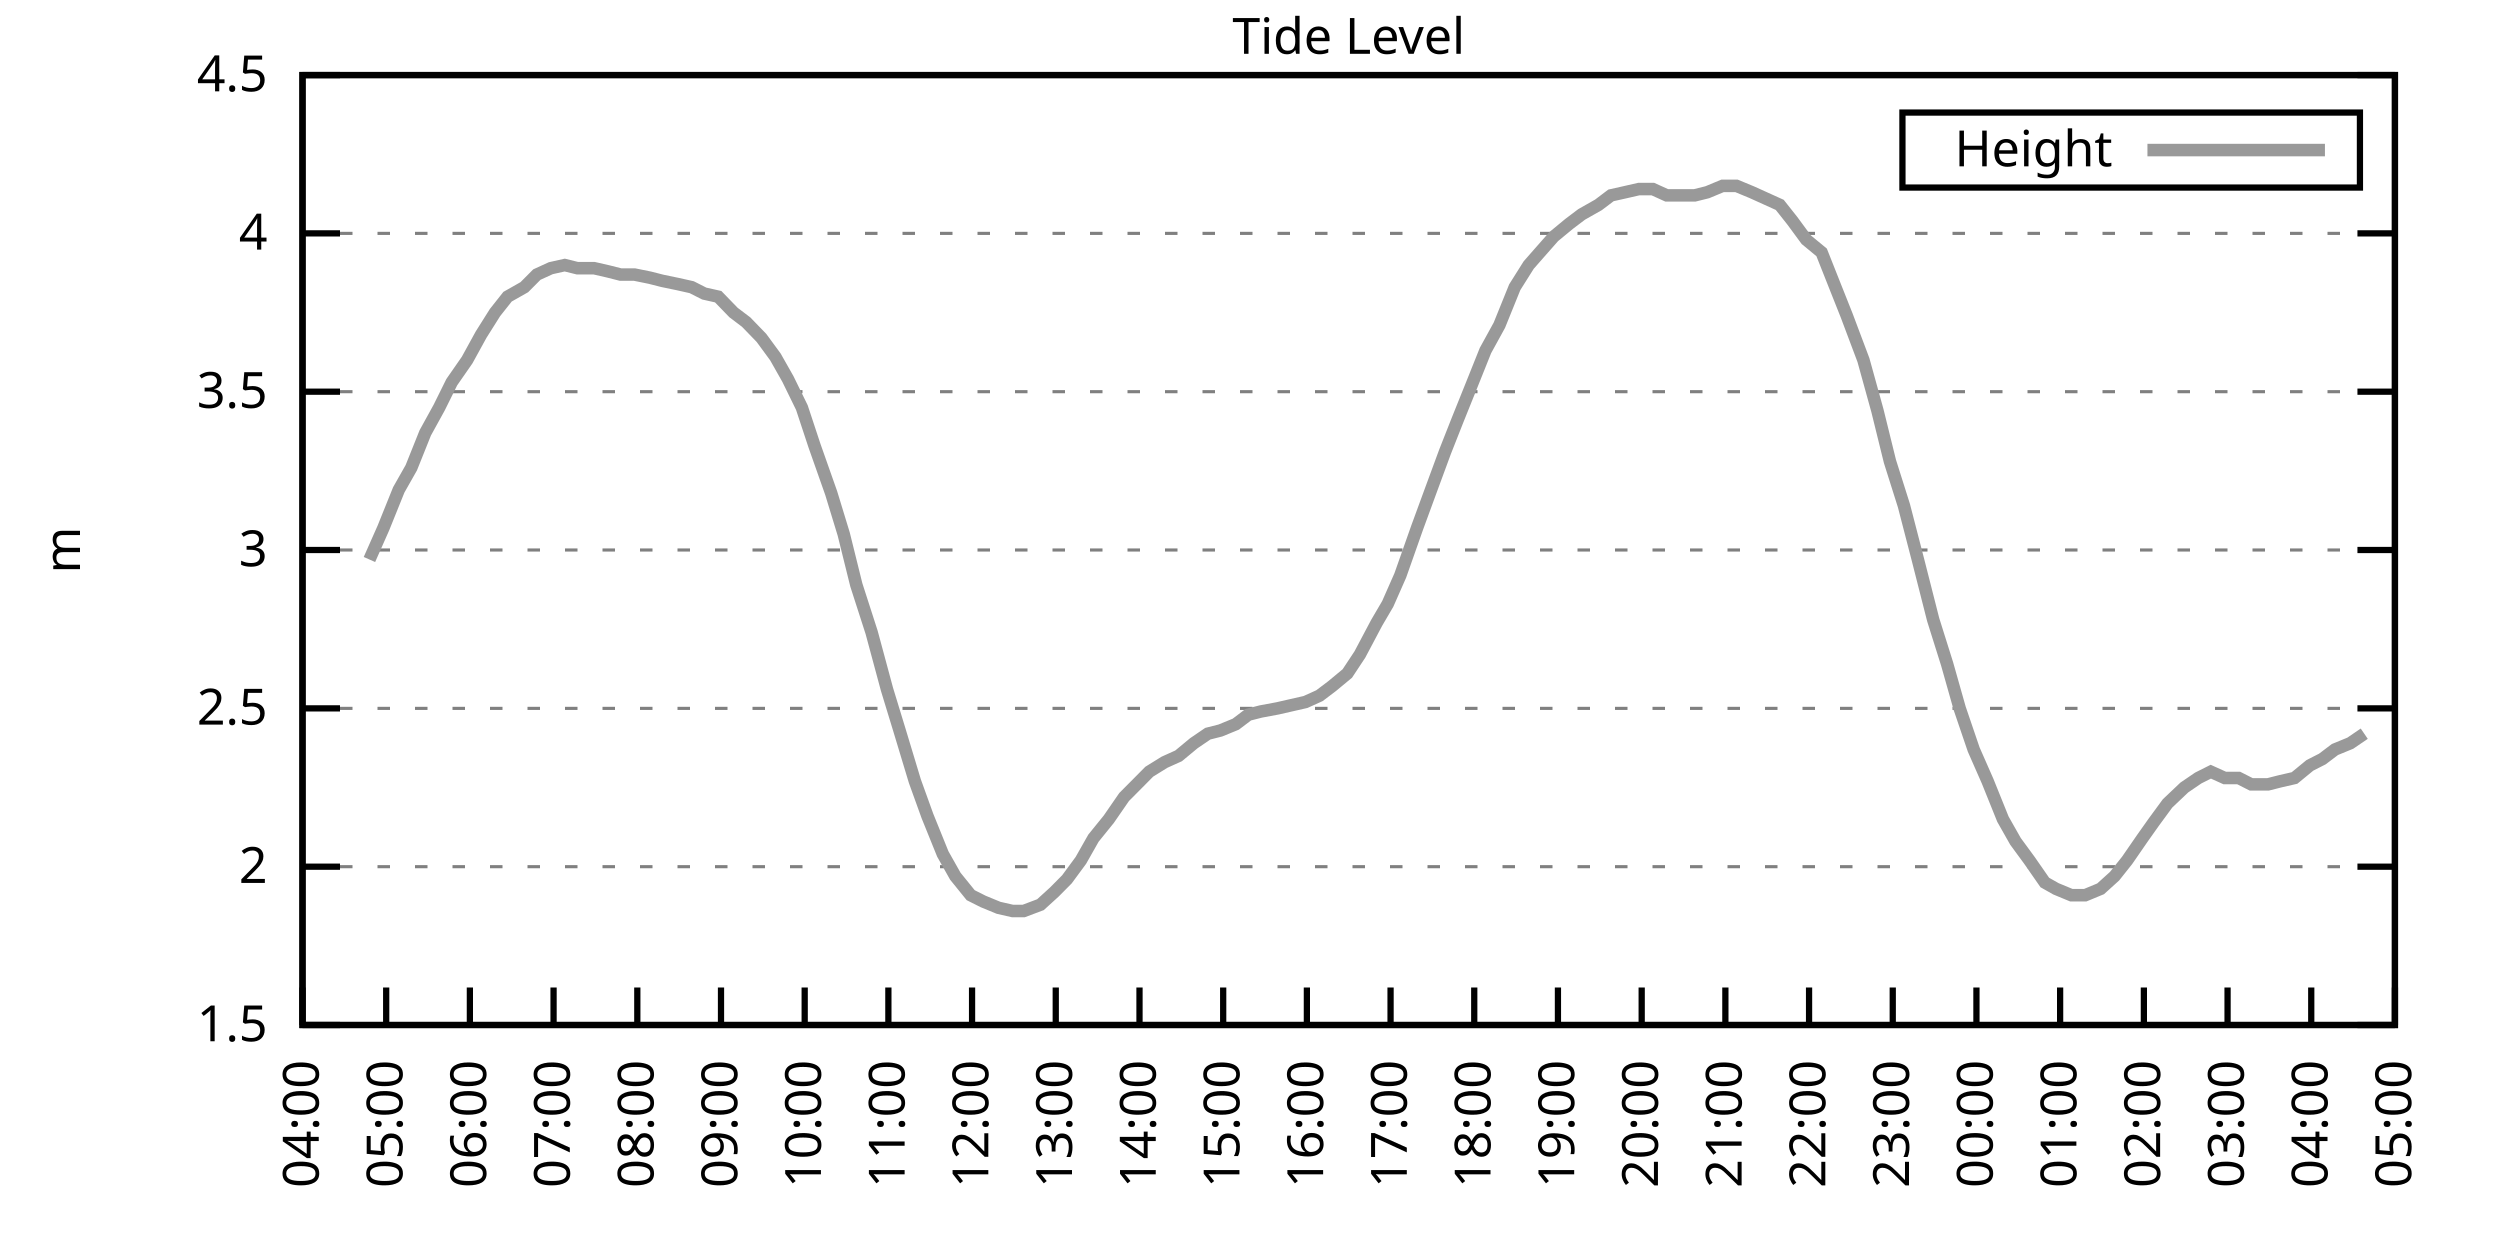
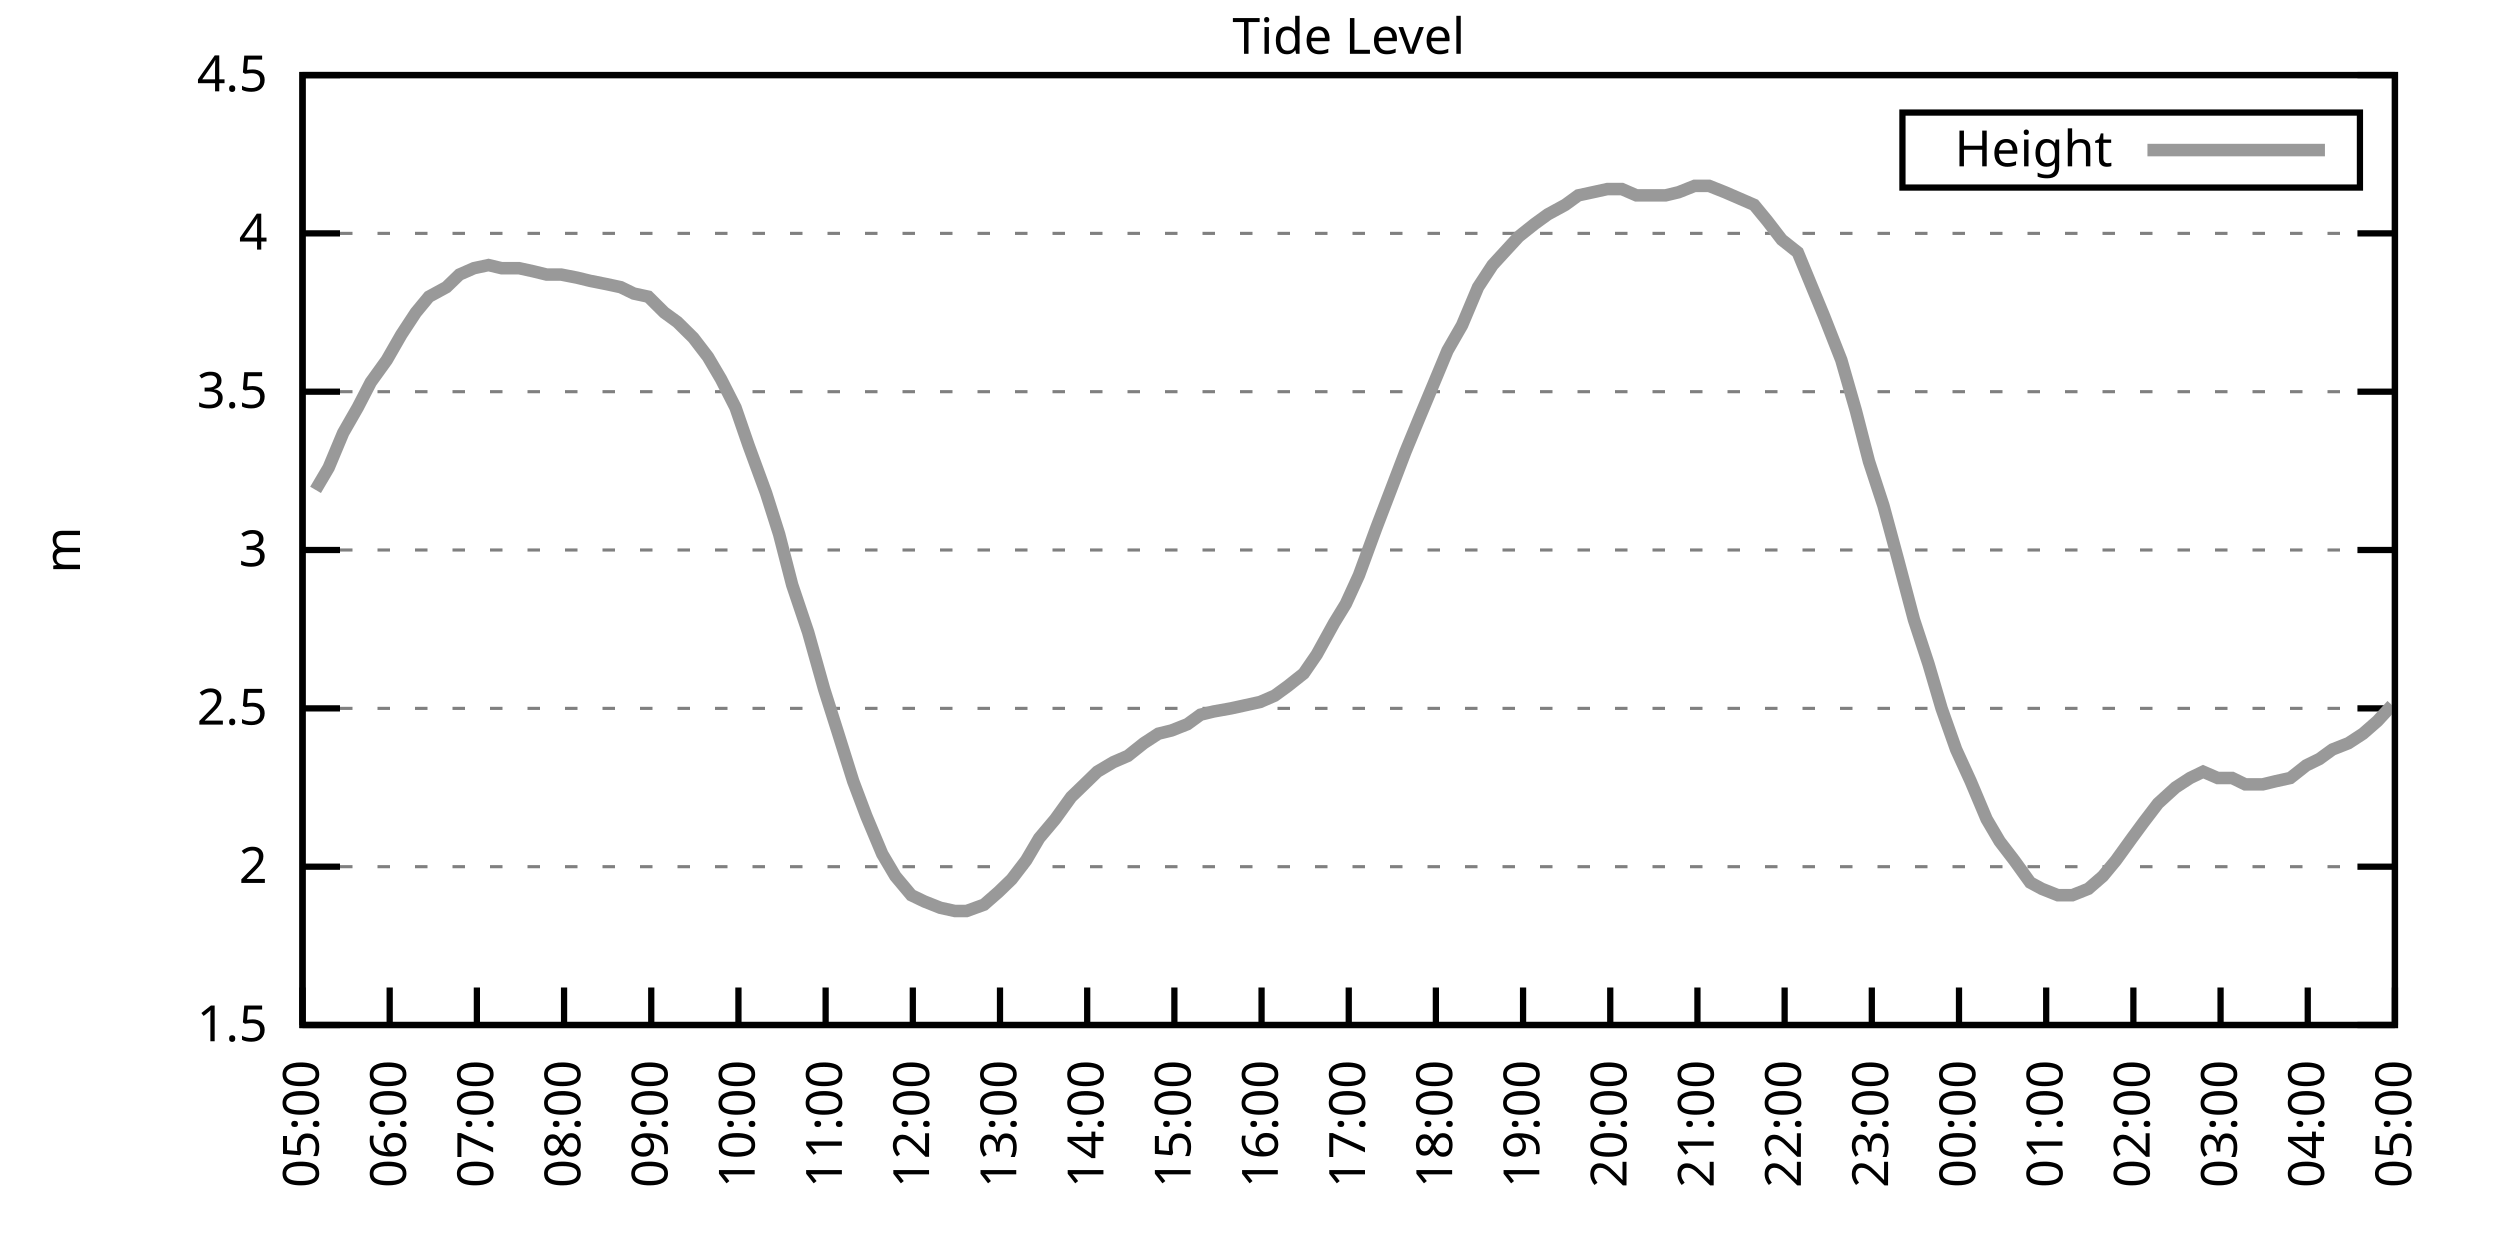
<svg xmlns="http://www.w3.org/2000/svg" xmlns:xlink="http://www.w3.org/1999/xlink" width="400" height="200" viewBox="0 0 400 200">
  <g id="gnuplot_canvas">
    <rect x="0" y="0" width="400" height="200" fill="none" />
    <defs>
      <circle id="gpDot" r="0.5" stroke-width="0.5" stroke="currentColor" />
      <path id="gpPt0" stroke-width="0.333" stroke="currentColor" d="M-1,0 h2 M0,-1 v2" />
      <path id="gpPt1" stroke-width="0.333" stroke="currentColor" d="M-1,-1 L1,1 M1,-1 L-1,1" />
      <path id="gpPt2" stroke-width="0.333" stroke="currentColor" d="M-1,0 L1,0 M0,-1 L0,1 M-1,-1 L1,1 M-1,1 L1,-1" />
      <rect id="gpPt3" stroke-width="0.333" stroke="currentColor" x="-1" y="-1" width="2" height="2" />
      <rect id="gpPt4" stroke-width="0.333" stroke="currentColor" fill="currentColor" x="-1" y="-1" width="2" height="2" />
      <circle id="gpPt5" stroke-width="0.333" stroke="currentColor" cx="0" cy="0" r="1" />
      <use xlink:href="#gpPt5" id="gpPt6" fill="currentColor" stroke="none" />
      <path id="gpPt7" stroke-width="0.333" stroke="currentColor" d="M0,-1.33 L-1.33,0.67 L1.33,0.67 z" />
      <use xlink:href="#gpPt7" id="gpPt8" fill="currentColor" stroke="none" />
      <use xlink:href="#gpPt7" id="gpPt9" stroke="currentColor" transform="rotate(180)" />
      <use xlink:href="#gpPt9" id="gpPt10" fill="currentColor" stroke="none" />
      <use xlink:href="#gpPt3" id="gpPt11" stroke="currentColor" transform="rotate(45)" />
      <use xlink:href="#gpPt11" id="gpPt12" fill="currentColor" stroke="none" />
      <path id="gpPt13" stroke-width="0.333" stroke="currentColor" d="M0,1.330 L1.265,0.411 L0.782,-1.067 L-0.782,-1.076 L-1.265,0.411 z" />
      <use xlink:href="#gpPt13" id="gpPt14" fill="currentColor" stroke="none" />
      <filter id="textbox" filterUnits="objectBoundingBox" x="0" y="0" height="1" width="1">
        <feFlood flood-color="white" flood-opacity="1" result="bgnd" />
        <feComposite in="SourceGraphic" in2="bgnd" operator="atop" />
      </filter>
      <filter id="greybox" filterUnits="objectBoundingBox" x="0" y="0" height="1" width="1">
        <feFlood flood-color="lightgrey" flood-opacity="1" result="grey" />
        <feComposite in="SourceGraphic" in2="grey" operator="atop" />
      </filter>
    </defs>
    <g fill="none" color="white" stroke="currentColor" stroke-width="1.00" stroke-linecap="butt" stroke-linejoin="miter">
</g>
    <g fill="none" color="black" stroke="currentColor" stroke-width="1.00" stroke-linecap="butt" stroke-linejoin="miter">
      <g stroke="none" shape-rendering="crispEdges">
        <polygon fill="rgb(255, 255, 255)" points="48.40,164.00 383.18,164.00 383.18,12.02 48.40,12.02 " />
      </g>
    </g>
    <g fill="none" color="black" stroke="currentColor" stroke-width="1.00" stroke-linecap="butt" stroke-linejoin="miter">
</g>
    <g fill="none" color="black" stroke="black" stroke-width="0.50" stroke-linecap="butt" stroke-linejoin="miter">
</g>
    <g fill="none" color="gray" stroke="currentColor" stroke-width="0.50" stroke-linecap="butt" stroke-linejoin="miter">
      <path stroke="gray" stroke-dasharray="2,4" class="gridline" d="M48.40,164.00 L383.19,164.00  " />
    </g>
    <g fill="none" color="gray" stroke="gray" stroke-width="1.00" stroke-linecap="butt" stroke-linejoin="miter">
</g>
    <g fill="none" color="black" stroke="currentColor" stroke-width="1.00" stroke-linecap="butt" stroke-linejoin="miter">
      <path stroke="black" d="M48.40,164.00 L54.40,164.00 M383.19,164.00 L377.19,164.00  " />
      <g transform="translate(42.80,166.60)" stroke="none" fill="black" font-family="Sans" font-size="8.00" text-anchor="end">
        <text>
          <tspan font-family="Sans"> 1.5</tspan>
        </text>
      </g>
    </g>
    <g fill="none" color="black" stroke="currentColor" stroke-width="1.00" stroke-linecap="butt" stroke-linejoin="miter">
</g>
    <g fill="none" color="black" stroke="black" stroke-width="0.50" stroke-linecap="butt" stroke-linejoin="miter">
</g>
    <g fill="none" color="gray" stroke="currentColor" stroke-width="0.50" stroke-linecap="butt" stroke-linejoin="miter">
      <path stroke="gray" stroke-dasharray="2,4" class="gridline" d="M48.40,138.67 L383.19,138.67  " />
    </g>
    <g fill="none" color="gray" stroke="gray" stroke-width="1.00" stroke-linecap="butt" stroke-linejoin="miter">
</g>
    <g fill="none" color="black" stroke="currentColor" stroke-width="1.00" stroke-linecap="butt" stroke-linejoin="miter">
      <path stroke="black" d="M48.40,138.67 L54.40,138.67 M383.19,138.67 L377.19,138.67  " />
      <g transform="translate(42.80,141.27)" stroke="none" fill="black" font-family="Sans" font-size="8.00" text-anchor="end">
        <text>
          <tspan font-family="Sans"> 2</tspan>
        </text>
      </g>
    </g>
    <g fill="none" color="black" stroke="currentColor" stroke-width="1.00" stroke-linecap="butt" stroke-linejoin="miter">
</g>
    <g fill="none" color="black" stroke="black" stroke-width="0.50" stroke-linecap="butt" stroke-linejoin="miter">
</g>
    <g fill="none" color="gray" stroke="currentColor" stroke-width="0.50" stroke-linecap="butt" stroke-linejoin="miter">
      <path stroke="gray" stroke-dasharray="2,4" class="gridline" d="M48.40,113.34 L383.19,113.34  " />
    </g>
    <g fill="none" color="gray" stroke="gray" stroke-width="1.00" stroke-linecap="butt" stroke-linejoin="miter">
</g>
    <g fill="none" color="black" stroke="currentColor" stroke-width="1.00" stroke-linecap="butt" stroke-linejoin="miter">
      <path stroke="black" d="M48.40,113.34 L54.40,113.34 M383.19,113.34 L377.19,113.34  " />
      <g transform="translate(42.80,115.94)" stroke="none" fill="black" font-family="Sans" font-size="8.00" text-anchor="end">
        <text>
          <tspan font-family="Sans"> 2.5</tspan>
        </text>
      </g>
    </g>
    <g fill="none" color="black" stroke="currentColor" stroke-width="1.00" stroke-linecap="butt" stroke-linejoin="miter">
</g>
    <g fill="none" color="black" stroke="black" stroke-width="0.50" stroke-linecap="butt" stroke-linejoin="miter">
</g>
    <g fill="none" color="gray" stroke="currentColor" stroke-width="0.50" stroke-linecap="butt" stroke-linejoin="miter">
      <path stroke="gray" stroke-dasharray="2,4" class="gridline" d="M48.40,88.00 L383.19,88.00  " />
    </g>
    <g fill="none" color="gray" stroke="gray" stroke-width="1.00" stroke-linecap="butt" stroke-linejoin="miter">
</g>
    <g fill="none" color="black" stroke="currentColor" stroke-width="1.00" stroke-linecap="butt" stroke-linejoin="miter">
      <path stroke="black" d="M48.40,88.00 L54.40,88.00 M383.19,88.00 L377.19,88.00  " />
      <g transform="translate(42.80,90.60)" stroke="none" fill="black" font-family="Sans" font-size="8.00" text-anchor="end">
        <text>
          <tspan font-family="Sans"> 3</tspan>
        </text>
      </g>
    </g>
    <g fill="none" color="black" stroke="currentColor" stroke-width="1.00" stroke-linecap="butt" stroke-linejoin="miter">
</g>
    <g fill="none" color="black" stroke="black" stroke-width="0.50" stroke-linecap="butt" stroke-linejoin="miter">
</g>
    <g fill="none" color="gray" stroke="currentColor" stroke-width="0.50" stroke-linecap="butt" stroke-linejoin="miter">
      <path stroke="gray" stroke-dasharray="2,4" class="gridline" d="M48.40,62.67 L383.19,62.67  " />
    </g>
    <g fill="none" color="gray" stroke="gray" stroke-width="1.00" stroke-linecap="butt" stroke-linejoin="miter">
</g>
    <g fill="none" color="black" stroke="currentColor" stroke-width="1.00" stroke-linecap="butt" stroke-linejoin="miter">
      <path stroke="black" d="M48.40,62.67 L54.40,62.67 M383.19,62.67 L377.19,62.67  " />
      <g transform="translate(42.80,65.27)" stroke="none" fill="black" font-family="Sans" font-size="8.00" text-anchor="end">
        <text>
          <tspan font-family="Sans"> 3.5</tspan>
        </text>
      </g>
    </g>
    <g fill="none" color="black" stroke="currentColor" stroke-width="1.00" stroke-linecap="butt" stroke-linejoin="miter">
</g>
    <g fill="none" color="black" stroke="black" stroke-width="0.50" stroke-linecap="butt" stroke-linejoin="miter">
</g>
    <g fill="none" color="gray" stroke="currentColor" stroke-width="0.50" stroke-linecap="butt" stroke-linejoin="miter">
      <path stroke="gray" stroke-dasharray="2,4" class="gridline" d="M48.40,37.34 L383.19,37.34  " />
    </g>
    <g fill="none" color="gray" stroke="gray" stroke-width="1.00" stroke-linecap="butt" stroke-linejoin="miter">
</g>
    <g fill="none" color="black" stroke="currentColor" stroke-width="1.00" stroke-linecap="butt" stroke-linejoin="miter">
      <path stroke="black" d="M48.40,37.34 L54.40,37.34 M383.19,37.34 L377.19,37.34  " />
      <g transform="translate(42.80,39.94)" stroke="none" fill="black" font-family="Sans" font-size="8.00" text-anchor="end">
        <text>
          <tspan font-family="Sans"> 4</tspan>
        </text>
      </g>
    </g>
    <g fill="none" color="black" stroke="currentColor" stroke-width="1.00" stroke-linecap="butt" stroke-linejoin="miter">
</g>
    <g fill="none" color="black" stroke="black" stroke-width="0.50" stroke-linecap="butt" stroke-linejoin="miter">
</g>
    <g fill="none" color="gray" stroke="currentColor" stroke-width="0.50" stroke-linecap="butt" stroke-linejoin="miter">
      <path stroke="gray" stroke-dasharray="2,4" class="gridline" d="M48.40,12.01 L383.19,12.01  " />
    </g>
    <g fill="none" color="gray" stroke="gray" stroke-width="1.00" stroke-linecap="butt" stroke-linejoin="miter">
</g>
    <g fill="none" color="black" stroke="currentColor" stroke-width="1.00" stroke-linecap="butt" stroke-linejoin="miter">
      <path stroke="black" d="M48.40,12.01 L54.40,12.01 M383.19,12.01 L377.19,12.01  " />
      <g transform="translate(42.80,14.61)" stroke="none" fill="black" font-family="Sans" font-size="8.00" text-anchor="end">
        <text>
          <tspan font-family="Sans"> 4.5</tspan>
        </text>
      </g>
    </g>
    <g fill="none" color="black" stroke="currentColor" stroke-width="1.00" stroke-linecap="butt" stroke-linejoin="miter">
      <path stroke="black" d="M48.40,164.00 L48.40,158.00  " />
      <g transform="translate(51.00,169.60) rotate(270.00)" stroke="none" fill="black" font-family="Sans" font-size="8.00" text-anchor="end">
        <text>
-           <tspan font-family="Sans">04:00</tspan>
-         </text>
-       </g>
-     </g>
-     <g fill="none" color="black" stroke="currentColor" stroke-width="1.00" stroke-linecap="butt" stroke-linejoin="miter">
-       <path stroke="black" d="M61.79,164.00 L61.79,158.00  " />
-       <g transform="translate(64.39,169.60) rotate(270.00)" stroke="none" fill="black" font-family="Sans" font-size="8.00" text-anchor="end">
-         <text>
          <tspan font-family="Sans">05:00</tspan>
        </text>
      </g>
    </g>
    <g fill="none" color="black" stroke="currentColor" stroke-width="1.00" stroke-linecap="butt" stroke-linejoin="miter">
-       <path stroke="black" d="M75.18,164.00 L75.18,158.00  " />
-       <g transform="translate(77.78,169.60) rotate(270.00)" stroke="none" fill="black" font-family="Sans" font-size="8.00" text-anchor="end">
+       <path stroke="black" d="M62.35,164.00 L62.35,158.00  " />
+       <g transform="translate(64.95,169.60) rotate(270.00)" stroke="none" fill="black" font-family="Sans" font-size="8.00" text-anchor="end">
        <text>
          <tspan font-family="Sans">06:00</tspan>
        </text>
      </g>
    </g>
    <g fill="none" color="black" stroke="currentColor" stroke-width="1.00" stroke-linecap="butt" stroke-linejoin="miter">
-       <path stroke="black" d="M88.57,164.00 L88.57,158.00  " />
-       <g transform="translate(91.17,169.60) rotate(270.00)" stroke="none" fill="black" font-family="Sans" font-size="8.00" text-anchor="end">
+       <path stroke="black" d="M76.30,164.00 L76.30,158.00  " />
+       <g transform="translate(78.90,169.60) rotate(270.00)" stroke="none" fill="black" font-family="Sans" font-size="8.00" text-anchor="end">
        <text>
          <tspan font-family="Sans">07:00</tspan>
        </text>
      </g>
    </g>
    <g fill="none" color="black" stroke="currentColor" stroke-width="1.00" stroke-linecap="butt" stroke-linejoin="miter">
-       <path stroke="black" d="M101.97,164.00 L101.97,158.00  " />
-       <g transform="translate(104.57,169.60) rotate(270.00)" stroke="none" fill="black" font-family="Sans" font-size="8.00" text-anchor="end">
+       <path stroke="black" d="M90.25,164.00 L90.25,158.00  " />
+       <g transform="translate(92.85,169.60) rotate(270.00)" stroke="none" fill="black" font-family="Sans" font-size="8.00" text-anchor="end">
        <text>
          <tspan font-family="Sans">08:00</tspan>
        </text>
      </g>
    </g>
    <g fill="none" color="black" stroke="currentColor" stroke-width="1.00" stroke-linecap="butt" stroke-linejoin="miter">
-       <path stroke="black" d="M115.36,164.00 L115.36,158.00  " />
-       <g transform="translate(117.96,169.60) rotate(270.00)" stroke="none" fill="black" font-family="Sans" font-size="8.00" text-anchor="end">
+       <path stroke="black" d="M104.20,164.00 L104.20,158.00  " />
+       <g transform="translate(106.80,169.60) rotate(270.00)" stroke="none" fill="black" font-family="Sans" font-size="8.00" text-anchor="end">
        <text>
          <tspan font-family="Sans">09:00</tspan>
        </text>
      </g>
    </g>
    <g fill="none" color="black" stroke="currentColor" stroke-width="1.00" stroke-linecap="butt" stroke-linejoin="miter">
-       <path stroke="black" d="M128.75,164.00 L128.75,158.00  " />
-       <g transform="translate(131.35,169.60) rotate(270.00)" stroke="none" fill="black" font-family="Sans" font-size="8.00" text-anchor="end">
+       <path stroke="black" d="M118.15,164.00 L118.15,158.00  " />
+       <g transform="translate(120.75,169.60) rotate(270.00)" stroke="none" fill="black" font-family="Sans" font-size="8.00" text-anchor="end">
        <text>
          <tspan font-family="Sans">10:00</tspan>
        </text>
      </g>
    </g>
    <g fill="none" color="black" stroke="currentColor" stroke-width="1.00" stroke-linecap="butt" stroke-linejoin="miter">
-       <path stroke="black" d="M142.14,164.00 L142.14,158.00  " />
-       <g transform="translate(144.74,169.60) rotate(270.00)" stroke="none" fill="black" font-family="Sans" font-size="8.00" text-anchor="end">
+       <path stroke="black" d="M132.10,164.00 L132.10,158.00  " />
+       <g transform="translate(134.70,169.60) rotate(270.00)" stroke="none" fill="black" font-family="Sans" font-size="8.00" text-anchor="end">
        <text>
          <tspan font-family="Sans">11:00</tspan>
        </text>
      </g>
    </g>
    <g fill="none" color="black" stroke="currentColor" stroke-width="1.00" stroke-linecap="butt" stroke-linejoin="miter">
-       <path stroke="black" d="M155.53,164.00 L155.53,158.00  " />
-       <g transform="translate(158.13,169.60) rotate(270.00)" stroke="none" fill="black" font-family="Sans" font-size="8.00" text-anchor="end">
+       <path stroke="black" d="M146.05,164.00 L146.05,158.00  " />
+       <g transform="translate(148.65,169.60) rotate(270.00)" stroke="none" fill="black" font-family="Sans" font-size="8.00" text-anchor="end">
        <text>
          <tspan font-family="Sans">12:00</tspan>
        </text>
      </g>
    </g>
    <g fill="none" color="black" stroke="currentColor" stroke-width="1.00" stroke-linecap="butt" stroke-linejoin="miter">
-       <path stroke="black" d="M168.92,164.00 L168.92,158.00  " />
-       <g transform="translate(171.52,169.60) rotate(270.00)" stroke="none" fill="black" font-family="Sans" font-size="8.00" text-anchor="end">
+       <path stroke="black" d="M160.00,164.00 L160.00,158.00  " />
+       <g transform="translate(162.60,169.60) rotate(270.00)" stroke="none" fill="black" font-family="Sans" font-size="8.00" text-anchor="end">
        <text>
          <tspan font-family="Sans">13:00</tspan>
        </text>
      </g>
    </g>
    <g fill="none" color="black" stroke="currentColor" stroke-width="1.00" stroke-linecap="butt" stroke-linejoin="miter">
-       <path stroke="black" d="M182.32,164.00 L182.32,158.00  " />
-       <g transform="translate(184.92,169.60) rotate(270.00)" stroke="none" fill="black" font-family="Sans" font-size="8.00" text-anchor="end">
+       <path stroke="black" d="M173.95,164.00 L173.95,158.00  " />
+       <g transform="translate(176.55,169.60) rotate(270.00)" stroke="none" fill="black" font-family="Sans" font-size="8.00" text-anchor="end">
        <text>
          <tspan font-family="Sans">14:00</tspan>
        </text>
      </g>
    </g>
    <g fill="none" color="black" stroke="currentColor" stroke-width="1.00" stroke-linecap="butt" stroke-linejoin="miter">
-       <path stroke="black" d="M195.71,164.00 L195.71,158.00  " />
-       <g transform="translate(198.31,169.60) rotate(270.00)" stroke="none" fill="black" font-family="Sans" font-size="8.00" text-anchor="end">
+       <path stroke="black" d="M187.90,164.00 L187.90,158.00  " />
+       <g transform="translate(190.50,169.60) rotate(270.00)" stroke="none" fill="black" font-family="Sans" font-size="8.00" text-anchor="end">
        <text>
          <tspan font-family="Sans">15:00</tspan>
        </text>
      </g>
    </g>
    <g fill="none" color="black" stroke="currentColor" stroke-width="1.00" stroke-linecap="butt" stroke-linejoin="miter">
-       <path stroke="black" d="M209.10,164.00 L209.10,158.00  " />
-       <g transform="translate(211.70,169.60) rotate(270.00)" stroke="none" fill="black" font-family="Sans" font-size="8.00" text-anchor="end">
+       <path stroke="black" d="M201.85,164.00 L201.85,158.00  " />
+       <g transform="translate(204.45,169.60) rotate(270.00)" stroke="none" fill="black" font-family="Sans" font-size="8.00" text-anchor="end">
        <text>
          <tspan font-family="Sans">16:00</tspan>
        </text>
      </g>
    </g>
    <g fill="none" color="black" stroke="currentColor" stroke-width="1.00" stroke-linecap="butt" stroke-linejoin="miter">
-       <path stroke="black" d="M222.49,164.00 L222.49,158.00  " />
-       <g transform="translate(225.09,169.60) rotate(270.00)" stroke="none" fill="black" font-family="Sans" font-size="8.00" text-anchor="end">
+       <path stroke="black" d="M215.80,164.00 L215.80,158.00  " />
+       <g transform="translate(218.40,169.60) rotate(270.00)" stroke="none" fill="black" font-family="Sans" font-size="8.00" text-anchor="end">
        <text>
          <tspan font-family="Sans">17:00</tspan>
        </text>
      </g>
    </g>
    <g fill="none" color="black" stroke="currentColor" stroke-width="1.00" stroke-linecap="butt" stroke-linejoin="miter">
-       <path stroke="black" d="M235.88,164.00 L235.88,158.00  " />
-       <g transform="translate(238.48,169.60) rotate(270.00)" stroke="none" fill="black" font-family="Sans" font-size="8.00" text-anchor="end">
+       <path stroke="black" d="M229.74,164.00 L229.74,158.00  " />
+       <g transform="translate(232.34,169.60) rotate(270.00)" stroke="none" fill="black" font-family="Sans" font-size="8.00" text-anchor="end">
        <text>
          <tspan font-family="Sans">18:00</tspan>
        </text>
      </g>
    </g>
    <g fill="none" color="black" stroke="currentColor" stroke-width="1.00" stroke-linecap="butt" stroke-linejoin="miter">
-       <path stroke="black" d="M249.27,164.00 L249.27,158.00  " />
-       <g transform="translate(251.87,169.60) rotate(270.00)" stroke="none" fill="black" font-family="Sans" font-size="8.00" text-anchor="end">
+       <path stroke="black" d="M243.69,164.00 L243.69,158.00  " />
+       <g transform="translate(246.29,169.60) rotate(270.00)" stroke="none" fill="black" font-family="Sans" font-size="8.00" text-anchor="end">
        <text>
          <tspan font-family="Sans">19:00</tspan>
        </text>
      </g>
    </g>
    <g fill="none" color="black" stroke="currentColor" stroke-width="1.00" stroke-linecap="butt" stroke-linejoin="miter">
-       <path stroke="black" d="M262.67,164.00 L262.67,158.00  " />
-       <g transform="translate(265.27,169.60) rotate(270.00)" stroke="none" fill="black" font-family="Sans" font-size="8.00" text-anchor="end">
+       <path stroke="black" d="M257.64,164.00 L257.64,158.00  " />
+       <g transform="translate(260.24,169.60) rotate(270.00)" stroke="none" fill="black" font-family="Sans" font-size="8.00" text-anchor="end">
        <text>
          <tspan font-family="Sans">20:00</tspan>
        </text>
      </g>
    </g>
    <g fill="none" color="black" stroke="currentColor" stroke-width="1.00" stroke-linecap="butt" stroke-linejoin="miter">
-       <path stroke="black" d="M276.06,164.00 L276.06,158.00  " />
-       <g transform="translate(278.66,169.60) rotate(270.00)" stroke="none" fill="black" font-family="Sans" font-size="8.00" text-anchor="end">
+       <path stroke="black" d="M271.59,164.00 L271.59,158.00  " />
+       <g transform="translate(274.19,169.60) rotate(270.00)" stroke="none" fill="black" font-family="Sans" font-size="8.00" text-anchor="end">
        <text>
          <tspan font-family="Sans">21:00</tspan>
        </text>
      </g>
    </g>
    <g fill="none" color="black" stroke="currentColor" stroke-width="1.00" stroke-linecap="butt" stroke-linejoin="miter">
-       <path stroke="black" d="M289.45,164.00 L289.45,158.00  " />
-       <g transform="translate(292.05,169.60) rotate(270.00)" stroke="none" fill="black" font-family="Sans" font-size="8.00" text-anchor="end">
+       <path stroke="black" d="M285.54,164.00 L285.54,158.00  " />
+       <g transform="translate(288.14,169.60) rotate(270.00)" stroke="none" fill="black" font-family="Sans" font-size="8.00" text-anchor="end">
        <text>
          <tspan font-family="Sans">22:00</tspan>
        </text>
      </g>
    </g>
    <g fill="none" color="black" stroke="currentColor" stroke-width="1.00" stroke-linecap="butt" stroke-linejoin="miter">
-       <path stroke="black" d="M302.84,164.00 L302.84,158.00  " />
-       <g transform="translate(305.44,169.60) rotate(270.00)" stroke="none" fill="black" font-family="Sans" font-size="8.00" text-anchor="end">
+       <path stroke="black" d="M299.49,164.00 L299.49,158.00  " />
+       <g transform="translate(302.09,169.60) rotate(270.00)" stroke="none" fill="black" font-family="Sans" font-size="8.00" text-anchor="end">
        <text>
          <tspan font-family="Sans">23:00</tspan>
        </text>
      </g>
    </g>
    <g fill="none" color="black" stroke="currentColor" stroke-width="1.00" stroke-linecap="butt" stroke-linejoin="miter">
-       <path stroke="black" d="M316.23,164.00 L316.23,158.00  " />
-       <g transform="translate(318.83,169.60) rotate(270.00)" stroke="none" fill="black" font-family="Sans" font-size="8.00" text-anchor="end">
+       <path stroke="black" d="M313.44,164.00 L313.44,158.00  " />
+       <g transform="translate(316.04,169.60) rotate(270.00)" stroke="none" fill="black" font-family="Sans" font-size="8.00" text-anchor="end">
        <text>
          <tspan font-family="Sans">00:00</tspan>
        </text>
      </g>
    </g>
    <g fill="none" color="black" stroke="currentColor" stroke-width="1.00" stroke-linecap="butt" stroke-linejoin="miter">
-       <path stroke="black" d="M329.62,164.00 L329.62,158.00  " />
-       <g transform="translate(332.22,169.60) rotate(270.00)" stroke="none" fill="black" font-family="Sans" font-size="8.00" text-anchor="end">
+       <path stroke="black" d="M327.39,164.00 L327.39,158.00  " />
+       <g transform="translate(329.99,169.60) rotate(270.00)" stroke="none" fill="black" font-family="Sans" font-size="8.00" text-anchor="end">
        <text>
          <tspan font-family="Sans">01:00</tspan>
        </text>
      </g>
    </g>
    <g fill="none" color="black" stroke="currentColor" stroke-width="1.00" stroke-linecap="butt" stroke-linejoin="miter">
-       <path stroke="black" d="M343.02,164.00 L343.02,158.00  " />
-       <g transform="translate(345.62,169.60) rotate(270.00)" stroke="none" fill="black" font-family="Sans" font-size="8.00" text-anchor="end">
+       <path stroke="black" d="M341.34,164.00 L341.34,158.00  " />
+       <g transform="translate(343.94,169.60) rotate(270.00)" stroke="none" fill="black" font-family="Sans" font-size="8.00" text-anchor="end">
        <text>
          <tspan font-family="Sans">02:00</tspan>
        </text>
      </g>
    </g>
    <g fill="none" color="black" stroke="currentColor" stroke-width="1.00" stroke-linecap="butt" stroke-linejoin="miter">
-       <path stroke="black" d="M356.41,164.00 L356.41,158.00  " />
-       <g transform="translate(359.01,169.60) rotate(270.00)" stroke="none" fill="black" font-family="Sans" font-size="8.00" text-anchor="end">
+       <path stroke="black" d="M355.29,164.00 L355.29,158.00  " />
+       <g transform="translate(357.89,169.60) rotate(270.00)" stroke="none" fill="black" font-family="Sans" font-size="8.00" text-anchor="end">
        <text>
          <tspan font-family="Sans">03:00</tspan>
        </text>
      </g>
    </g>
    <g fill="none" color="black" stroke="currentColor" stroke-width="1.00" stroke-linecap="butt" stroke-linejoin="miter">
-       <path stroke="black" d="M369.80,164.00 L369.80,158.00  " />
-       <g transform="translate(372.40,169.60) rotate(270.00)" stroke="none" fill="black" font-family="Sans" font-size="8.00" text-anchor="end">
+       <path stroke="black" d="M369.24,164.00 L369.24,158.00  " />
+       <g transform="translate(371.84,169.60) rotate(270.00)" stroke="none" fill="black" font-family="Sans" font-size="8.00" text-anchor="end">
        <text>
          <tspan font-family="Sans">04:00</tspan>
        </text>
      </g>
    </g>
    <g fill="none" color="black" stroke="currentColor" stroke-width="1.00" stroke-linecap="butt" stroke-linejoin="miter">
      <path stroke="black" d="M383.19,164.00 L383.19,158.00  " />
      <g transform="translate(385.79,169.60) rotate(270.00)" stroke="none" fill="black" font-family="Sans" font-size="8.00" text-anchor="end">
        <text>
          <tspan font-family="Sans">05:00</tspan>
        </text>
      </g>
    </g>
    <g fill="none" color="black" stroke="currentColor" stroke-width="1.00" stroke-linecap="butt" stroke-linejoin="miter">
</g>
    <g fill="none" color="black" stroke="currentColor" stroke-width="1.00" stroke-linecap="butt" stroke-linejoin="miter">
      <path stroke="black" d="M48.40,12.01 L48.40,164.00 L383.19,164.00 L383.19,12.01 L48.40,12.01 Z  " />
    </g>
    <g fill="none" color="black" stroke="currentColor" stroke-width="1.00" stroke-linecap="butt" stroke-linejoin="miter">
</g>
    <g fill="none" color="black" stroke="currentColor" stroke-width="1.00" stroke-linecap="butt" stroke-linejoin="miter">
      <path stroke="black" d="M304.39,30.01 L304.39,18.01 L377.59,18.01 L377.59,30.01 L304.39,30.01 Z  " />
    </g>
    <g id="Tide_level_plot_1">
      <g fill="none" color="white" stroke="black" stroke-width="2.00" stroke-linecap="butt" stroke-linejoin="miter">
</g>
      <g fill="none" color="black" stroke="currentColor" stroke-width="2.00" stroke-linecap="butt" stroke-linejoin="miter">
        <g transform="translate(337.99,26.61)" stroke="none" fill="black" font-family="Sans" font-size="8.00" text-anchor="end">
          <text>
            <tspan font-family="Sans">Height</tspan>
          </text>
        </g>
      </g>
      <g fill="none" color="black" stroke="currentColor" stroke-width="2.00" stroke-linecap="butt" stroke-linejoin="miter">
-         <path stroke="rgb(153, 153, 153)" d="M343.59,24.01 L371.99,24.01 M59.11,89.52 L61.35,84.46 L63.80,78.38 L65.81,74.83 L68.04,69.26 L70.27,65.21   L72.28,61.15 L74.74,57.61 L76.97,53.55 L79.20,50.01 L81.21,47.47 L83.89,45.95 L85.90,43.93 L88.13,42.91   L90.36,42.41 L92.37,42.91 L95.05,42.91 L97.28,43.42 L99.29,43.93 L101.52,43.93 L103.98,44.43 L105.98,44.94   L108.44,45.45 L110.67,45.95 L112.68,46.97 L114.91,47.47 L117.37,50.01 L119.38,51.53 L121.83,54.06 L124.06,57.10   L126.07,60.65 L128.30,65.21 L130.31,71.29 L132.99,78.89 L135.00,85.47 L137.01,93.58 L139.46,101.18 L141.92,110.30   L143.93,116.88 L146.38,124.99 L148.39,130.56 L150.85,136.64 L152.85,140.19 L155.31,143.23 L157.32,144.24 L159.77,145.25   L162.01,145.76 L163.79,145.76 L166.47,144.75 L168.70,142.72 L170.71,140.69 L172.94,137.66 L174.95,134.11 L177.41,131.07   L179.86,127.52 L181.87,125.50 L183.88,123.47 L186.33,121.95 L188.57,120.94 L191.02,118.91 L193.25,117.39 L195.26,116.88   L197.72,115.87 L199.73,114.35 L201.73,113.84 L204.41,113.34 L206.64,112.83 L208.88,112.32 L211.11,111.31 L213.12,109.79   L215.57,107.76 L217.58,104.72 L220.26,99.66 L222.04,96.62 L224.05,92.06 L226.73,84.46 L228.96,78.38 L231.20,72.30   L233.20,67.23 L235.44,61.66 L237.67,56.09 L239.90,52.03 L242.36,45.95 L244.59,42.41 L246.37,40.38 L248.60,37.85   L251.06,35.82 L253.07,34.30 L255.75,32.78 L257.76,31.26 L259.99,30.76 L262.22,30.25 L264.45,30.25 L266.68,31.26   L268.92,31.26 L271.15,31.26 L273.16,30.76 L275.61,29.74 L277.84,29.74 L280.30,30.76 L282.53,31.77 L284.76,32.78   L286.77,35.32 L289.00,38.35 L291.46,40.38 L293.47,45.45 L295.48,50.51 L298.15,57.61 L300.39,65.71 L302.39,73.82   L304.63,80.91 L306.86,89.52 L309.31,99.15 L311.54,106.24 L313.55,113.34 L315.79,119.92 L318.02,124.99 L320.47,131.07   L322.48,134.62 L324.71,137.66 L327.17,141.20 L328.95,142.21 L331.41,143.23 L333.64,143.23 L336.10,142.21 L338.33,140.19   L340.34,137.66 L342.79,134.11 L344.58,131.58 L346.81,128.54 L349.49,126.00 L351.72,124.48 L353.73,123.47 L355.96,124.48   L358.19,124.48 L360.20,125.50 L362.88,125.50 L364.89,124.99 L367.12,124.48 L369.58,122.46 L371.58,121.44 L373.59,119.92   L376.05,118.91 L378.28,117.39  " />
+         <path stroke="rgb(153, 153, 153)" d="M343.59,24.01 L371.99,24.01 M50.49,78.38 L52.58,74.83 L54.91,69.26 L57.23,65.21 L59.33,61.15 L61.88,57.61   L64.21,53.55 L66.53,50.01 L68.63,47.47 L71.42,45.95 L73.51,43.93 L75.83,42.91 L78.16,42.41 L80.25,42.91   L83.04,42.91 L85.37,43.42 L87.46,43.93 L89.78,43.93 L92.34,44.43 L94.43,44.94 L96.99,45.45 L99.32,45.95   L101.41,46.97 L103.73,47.47 L106.29,50.01 L108.38,51.53 L110.94,54.06 L113.27,57.10 L115.36,60.65 L117.68,65.21   L119.78,71.29 L122.57,78.89 L124.66,85.47 L126.75,93.58 L129.31,101.18 L131.87,110.30 L133.96,116.88 L136.51,124.99   L138.61,130.56 L141.16,136.64 L143.26,140.19 L145.81,143.23 L147.91,144.24 L150.46,145.25 L152.79,145.76 L154.65,145.76   L157.44,144.75 L159.76,142.72 L161.86,140.69 L164.18,137.66 L166.27,134.11 L168.83,131.07 L171.39,127.52 L173.48,125.50   L175.57,123.47 L178.13,121.95 L180.46,120.94 L183.01,118.91 L185.34,117.39 L187.43,116.88 L189.99,115.87 L192.08,114.35   L194.17,113.84 L196.96,113.34 L199.29,112.83 L201.61,112.32 L203.94,111.31 L206.03,109.79 L208.59,107.76 L210.68,104.72   L213.47,99.66 L215.33,96.62 L217.42,92.06 L220.21,84.46 L222.54,78.38 L224.86,72.30 L226.95,67.23 L229.28,61.66   L231.60,56.09 L233.93,52.03 L236.49,45.95 L238.81,42.41 L240.67,40.38 L243.00,37.85 L245.55,35.82 L247.65,34.30   L250.44,32.78 L252.53,31.26 L254.85,30.76 L257.18,30.25 L259.50,30.25 L261.83,31.26 L264.15,31.26 L266.48,31.26   L268.57,30.76 L271.13,29.74 L273.45,29.74 L276.01,30.76 L278.34,31.77 L280.66,32.78 L282.75,35.32 L285.08,38.35   L287.64,40.38 L289.73,45.45 L291.82,50.51 L294.61,57.61 L296.94,65.71 L299.03,73.82 L301.35,80.91 L303.68,89.52   L306.23,99.15 L308.56,106.24 L310.65,113.34 L312.98,119.92 L315.30,124.99 L317.86,131.07 L319.95,134.62 L322.28,137.66   L324.83,141.20 L326.69,142.21 L329.25,143.23 L331.58,143.23 L334.13,142.21 L336.46,140.19 L338.55,137.66 L341.11,134.11   L342.97,131.58 L345.29,128.54 L348.08,126.00 L350.41,124.48 L352.50,123.47 L354.83,124.48 L357.15,124.48 L359.24,125.50   L362.03,125.50 L364.13,124.99 L366.45,124.48 L369.01,122.46 L371.10,121.44 L373.19,119.92 L375.75,118.91 L378.08,117.39   L380.40,115.36 L382.73,112.83  " />
      </g>
    </g>
    <g fill="none" color="black" stroke="currentColor" stroke-width="2.00" stroke-linecap="butt" stroke-linejoin="miter">
</g>
    <g fill="none" color="black" stroke="black" stroke-width="1.00" stroke-linecap="butt" stroke-linejoin="miter">
</g>
    <g fill="none" color="black" stroke="currentColor" stroke-width="1.00" stroke-linecap="butt" stroke-linejoin="miter">
      <path stroke="black" d="M48.40,12.01 L48.40,164.00 L383.19,164.00 L383.19,12.01 L48.40,12.01 Z  " />
      <g transform="translate(12.80,88.01) rotate(270.00)" stroke="none" fill="black" font-family="Sans" font-size="8.00" text-anchor="middle">
        <text>
          <tspan font-family="Sans">m</tspan>
        </text>
      </g>
    </g>
    <g fill="none" color="black" stroke="currentColor" stroke-width="1.00" stroke-linecap="butt" stroke-linejoin="miter">
</g>
    <g fill="none" color="black" stroke="currentColor" stroke-width="1.00" stroke-linecap="butt" stroke-linejoin="miter">
      <g transform="translate(215.79,8.61)" stroke="none" fill="black" font-family="Sans" font-size="8.00" text-anchor="middle">
        <text>
          <tspan font-family="Sans">Tide Level</tspan>
        </text>
      </g>
    </g>
    <g fill="none" color="black" stroke="currentColor" stroke-width="1.00" stroke-linecap="butt" stroke-linejoin="miter">
</g>
  </g>
</svg>
